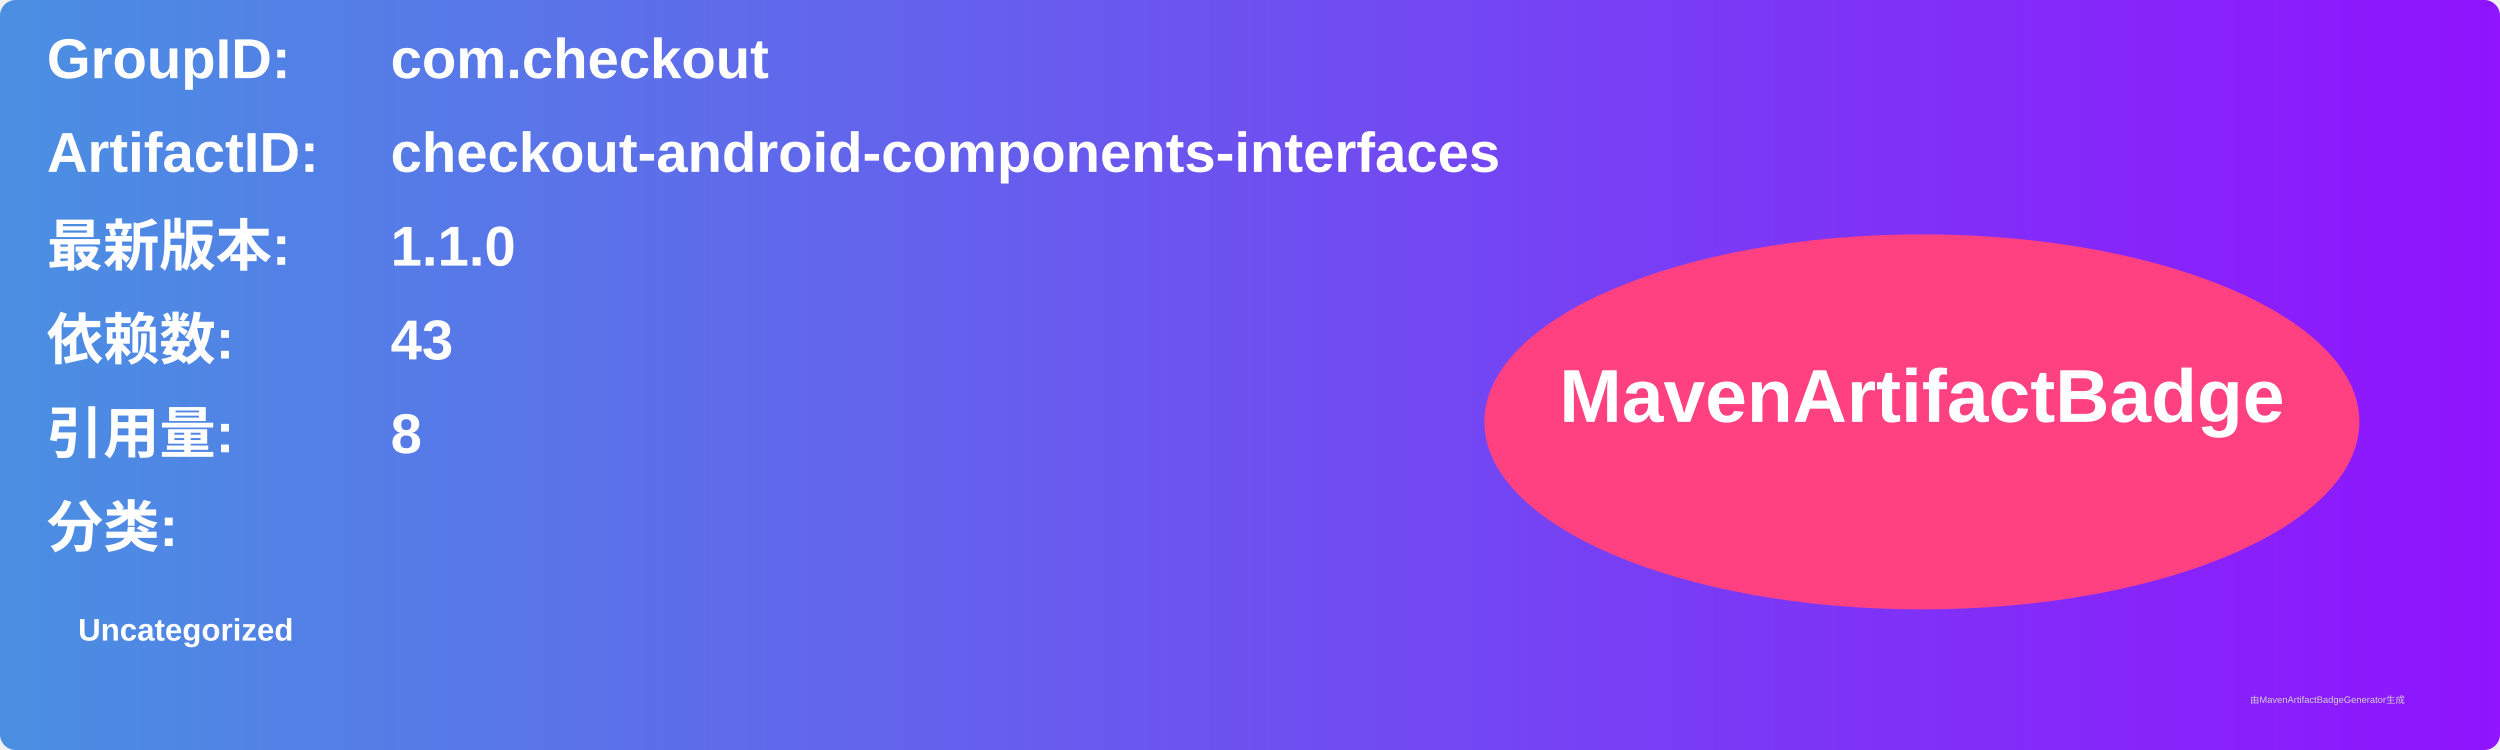
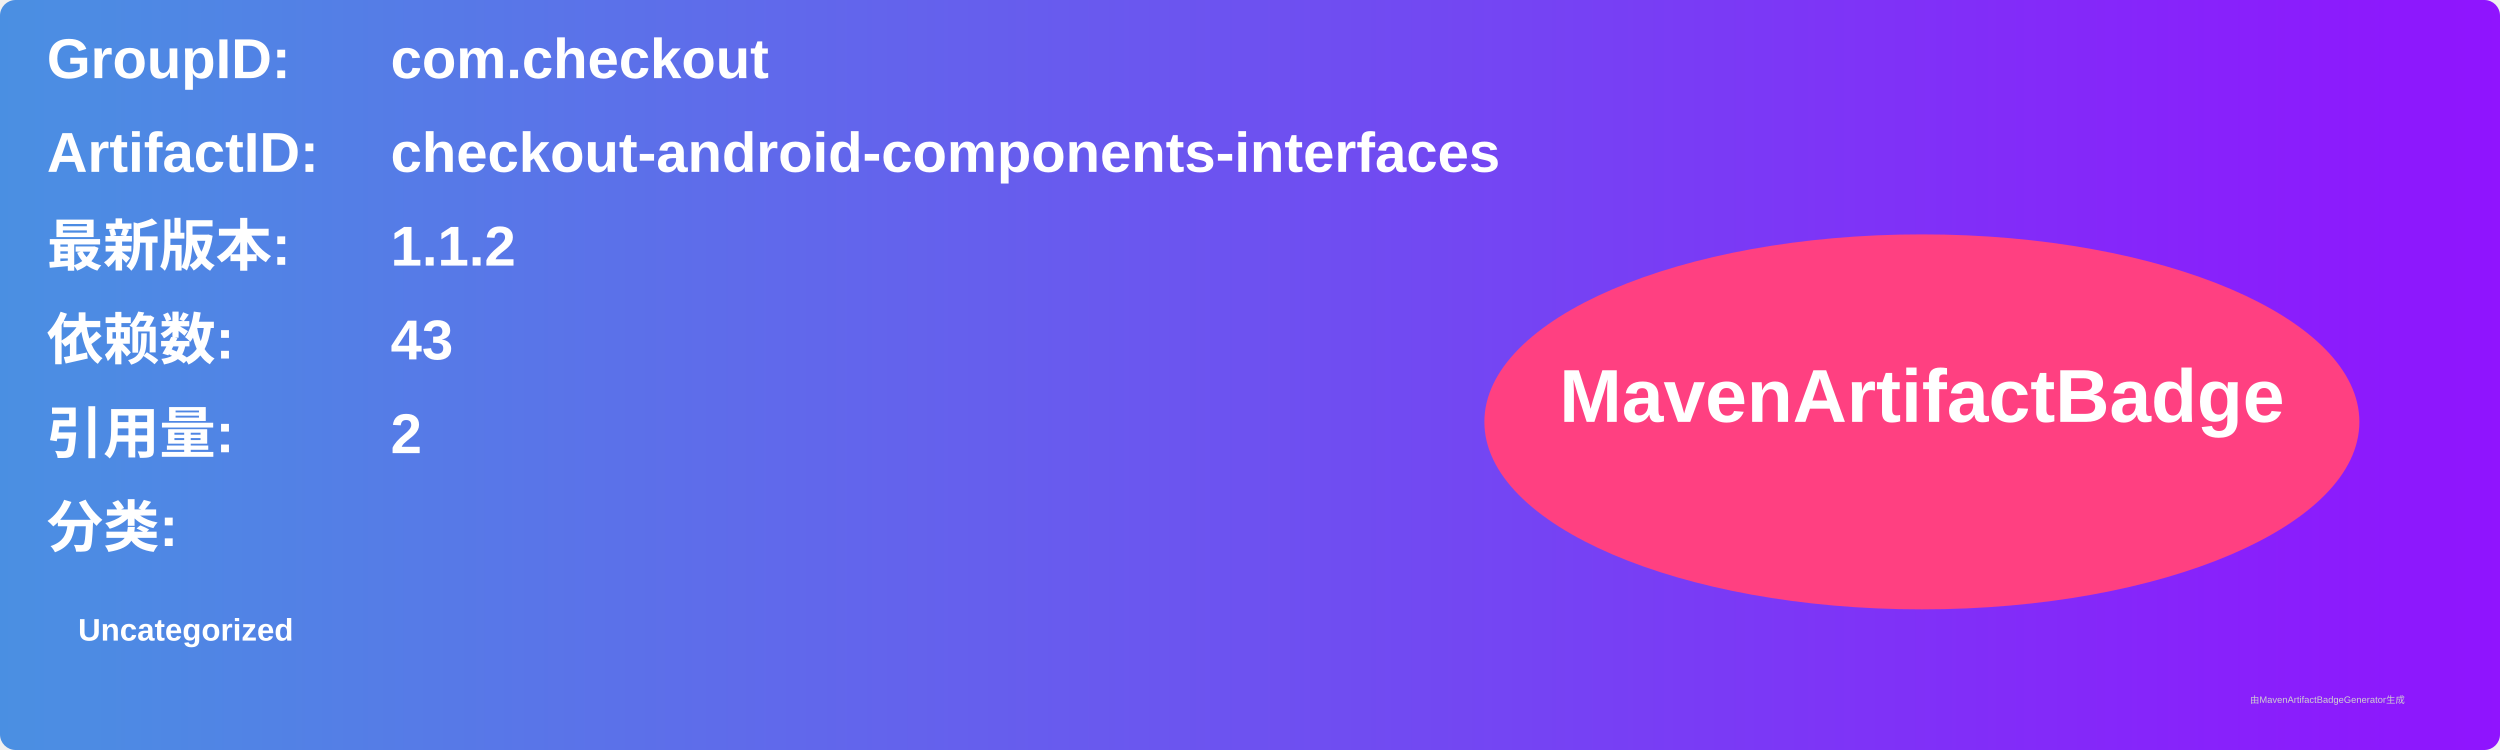
<svg xmlns="http://www.w3.org/2000/svg" width="800" height="240" viewBox="0 0 800 240">
  <linearGradient id="grad" x1="0%" y1="0%" x2="100%" y2="0%">
    <stop offset="0%" stop-color="#4a90e2" />
    <stop offset="100%" stop-color="#9013fe" />
  </linearGradient>
  <rect width="100%" height="100%" rx="5" ry="5" fill="url(#grad)" />
  <g transform="translate(15, 15)">
    <text x="0" y="10" font-family="Arial" font-size="18" fill="white" font-weight="bold" width="260">GroupID:</text>
    <text x="110" y="10" font-family="Arial" font-size="18" fill="white" font-weight="bold" width="460">com.checkout</text>
    <text x="0" y="40" font-family="Arial" font-size="18" fill="white" font-weight="bold" width="260">ArtifactID:</text>
    <text x="110" y="40" font-family="Arial" font-size="18" fill="white" font-weight="bold" width="460">checkout-android-components-interfaces</text>
    <text x="0" y="70" font-family="Arial" font-size="18" fill="white" font-weight="bold">最新版本:</text>
    <text x="110" y="70" font-family="Arial" font-size="18" fill="white" font-weight="bold">
-       <tspan font-weight="bold">1.1.0</tspan>
+       <tspan font-weight="bold">1.1.2</tspan>
    </text>
    <text x="0" y="100" font-family="Arial" font-size="18" fill="white" font-weight="bold">依赖数: </text>
    <text x="110" y="100" font-family="Arial" font-size="18" fill="white">
      <tspan font-weight="bold">43</tspan>
    </text>
    <text x="0" y="130" font-family="Arial" font-size="18" fill="white" font-weight="bold">引用量: </text>
    <text x="110" y="130" font-family="Arial" font-size="18" fill="white">
-       <tspan font-weight="bold">8</tspan>
+       <tspan font-weight="bold">2</tspan>
    </text>
    <text x="0" y="160" font-family="Arial" font-size="18" fill="white" font-weight="bold">分类:</text>
    <text x="10" y="190" font-family="Arial" font-size="10" fill="white">
      <tspan font-weight="bold">Uncategorized</tspan>
    </text>
    <ellipse cx="600" cy="120" rx="140" ry="60" fill="#ff4081" />
    <text x="600" y="120" text-anchor="middle" font-family="Arial" font-size="24" fill="white" font-weight="bold">MavenArtifactBadge</text>
  </g>
  <text x="720" y="225" font-family="Arial" font-size="3" fill="#d0d0d0">由MavenArtifactBadgeGenerator生成</text>
</svg>
